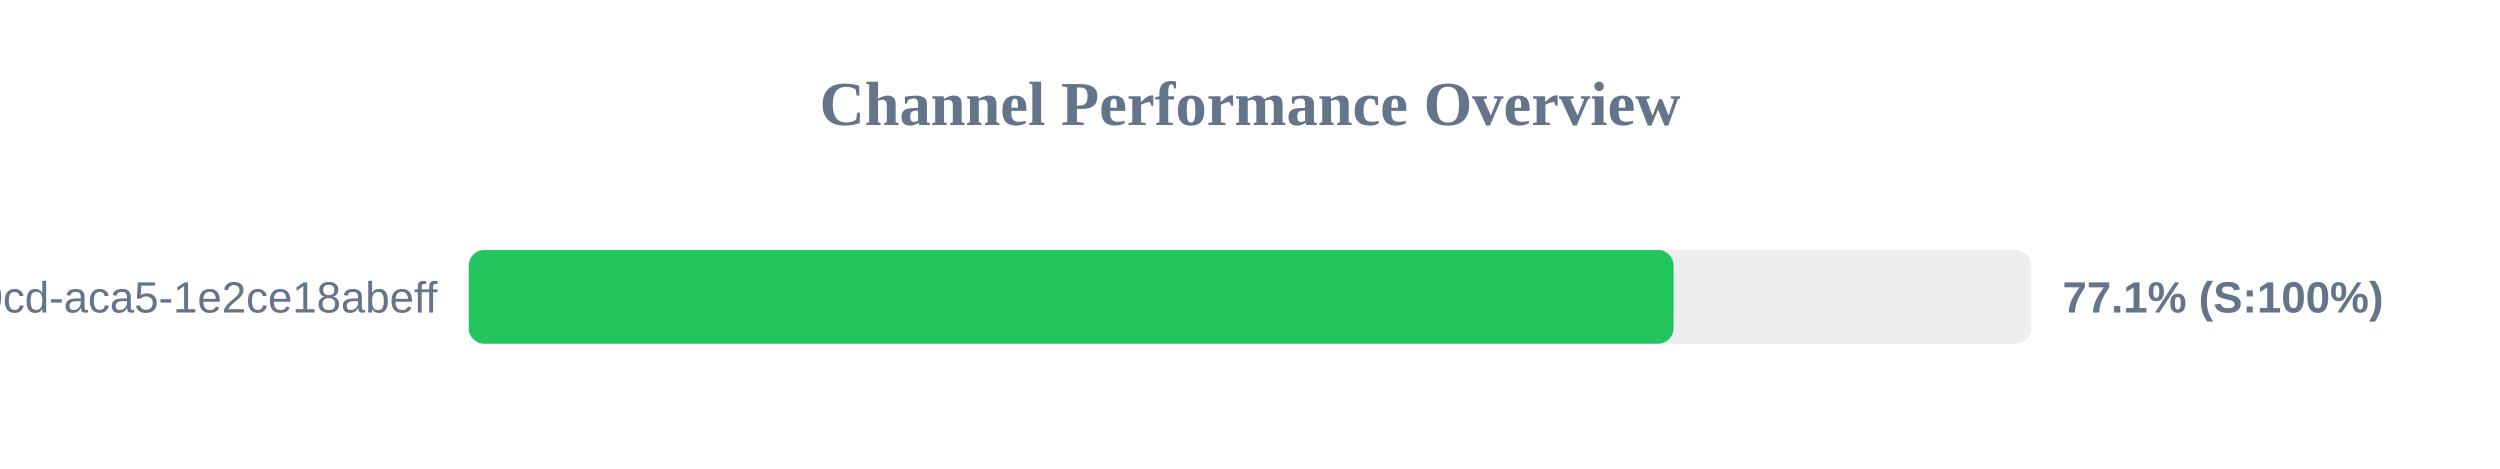
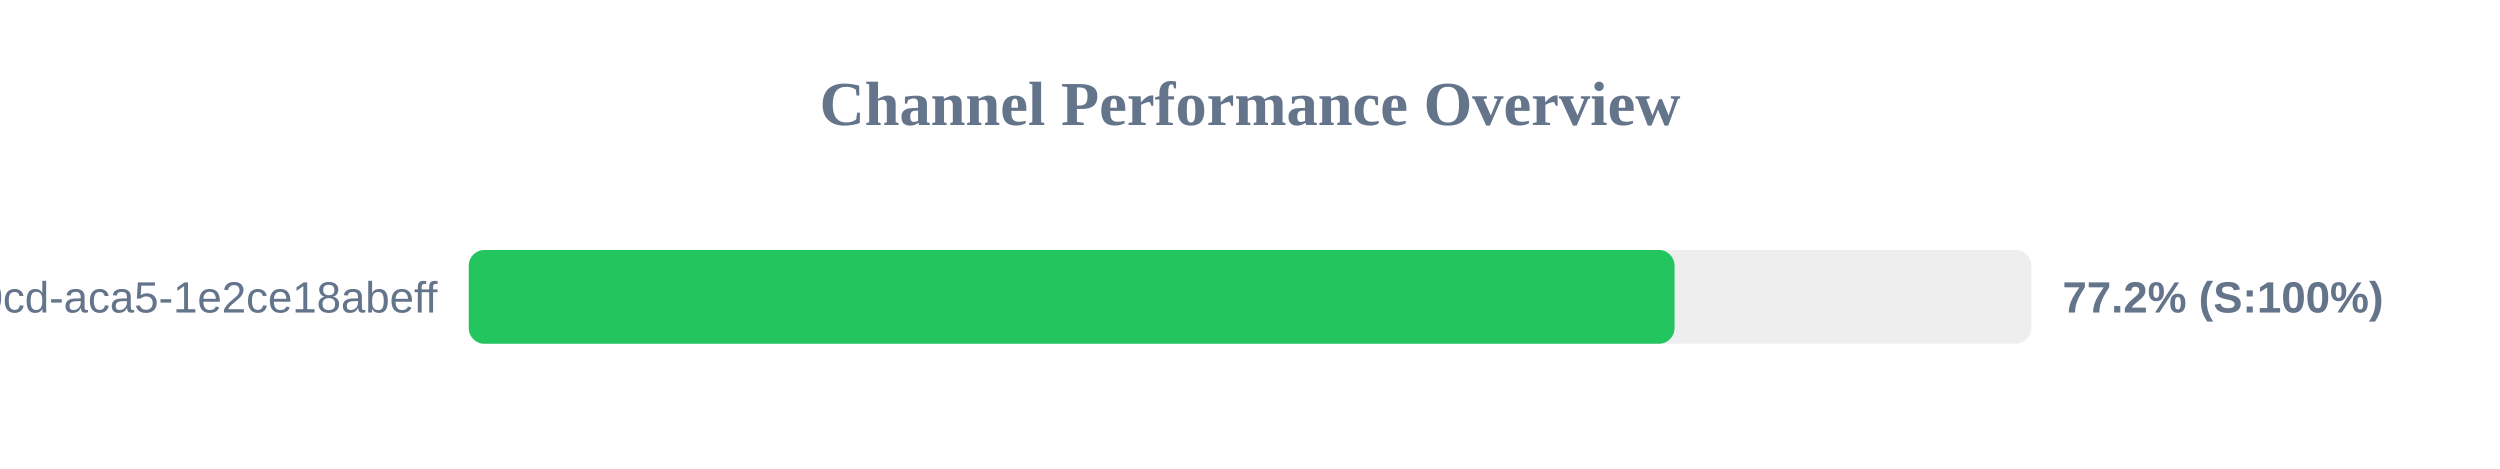
<svg xmlns="http://www.w3.org/2000/svg" width="800" height="150" version="1.1">
  <style>
        .row { font: 14px Arial; fill: #64748b; }
        .score { font: bold 14px Arial; fill: #64748b; }
    </style>
  <text x="400" y="40" text-anchor="middle" font-size="20px" font-weight="bold" fill="#64748b">Channel Performance Overview</text>
  <rect x="150" y="80" width="500" height="30" fill="#eee" rx="5" />
-   <rect x="150" y="80" width="385.55" height="30" fill="#22c55e" rx="5" />
+   <rect x="150" y="80" width="385.85" height="30" fill="#22c55e" rx="5" />
  <text x="140" y="100" text-anchor="end" class="row">?uuid=ebbeef45-0fd8-40cd-aca5-1e2ce18abeff</text>
-   <text x="660" y="100" text-anchor="start" class="score">77.1% (S:100%)</text>
+   <text x="660" y="100" text-anchor="start" class="score">77.2% (S:100%)</text>
</svg>
